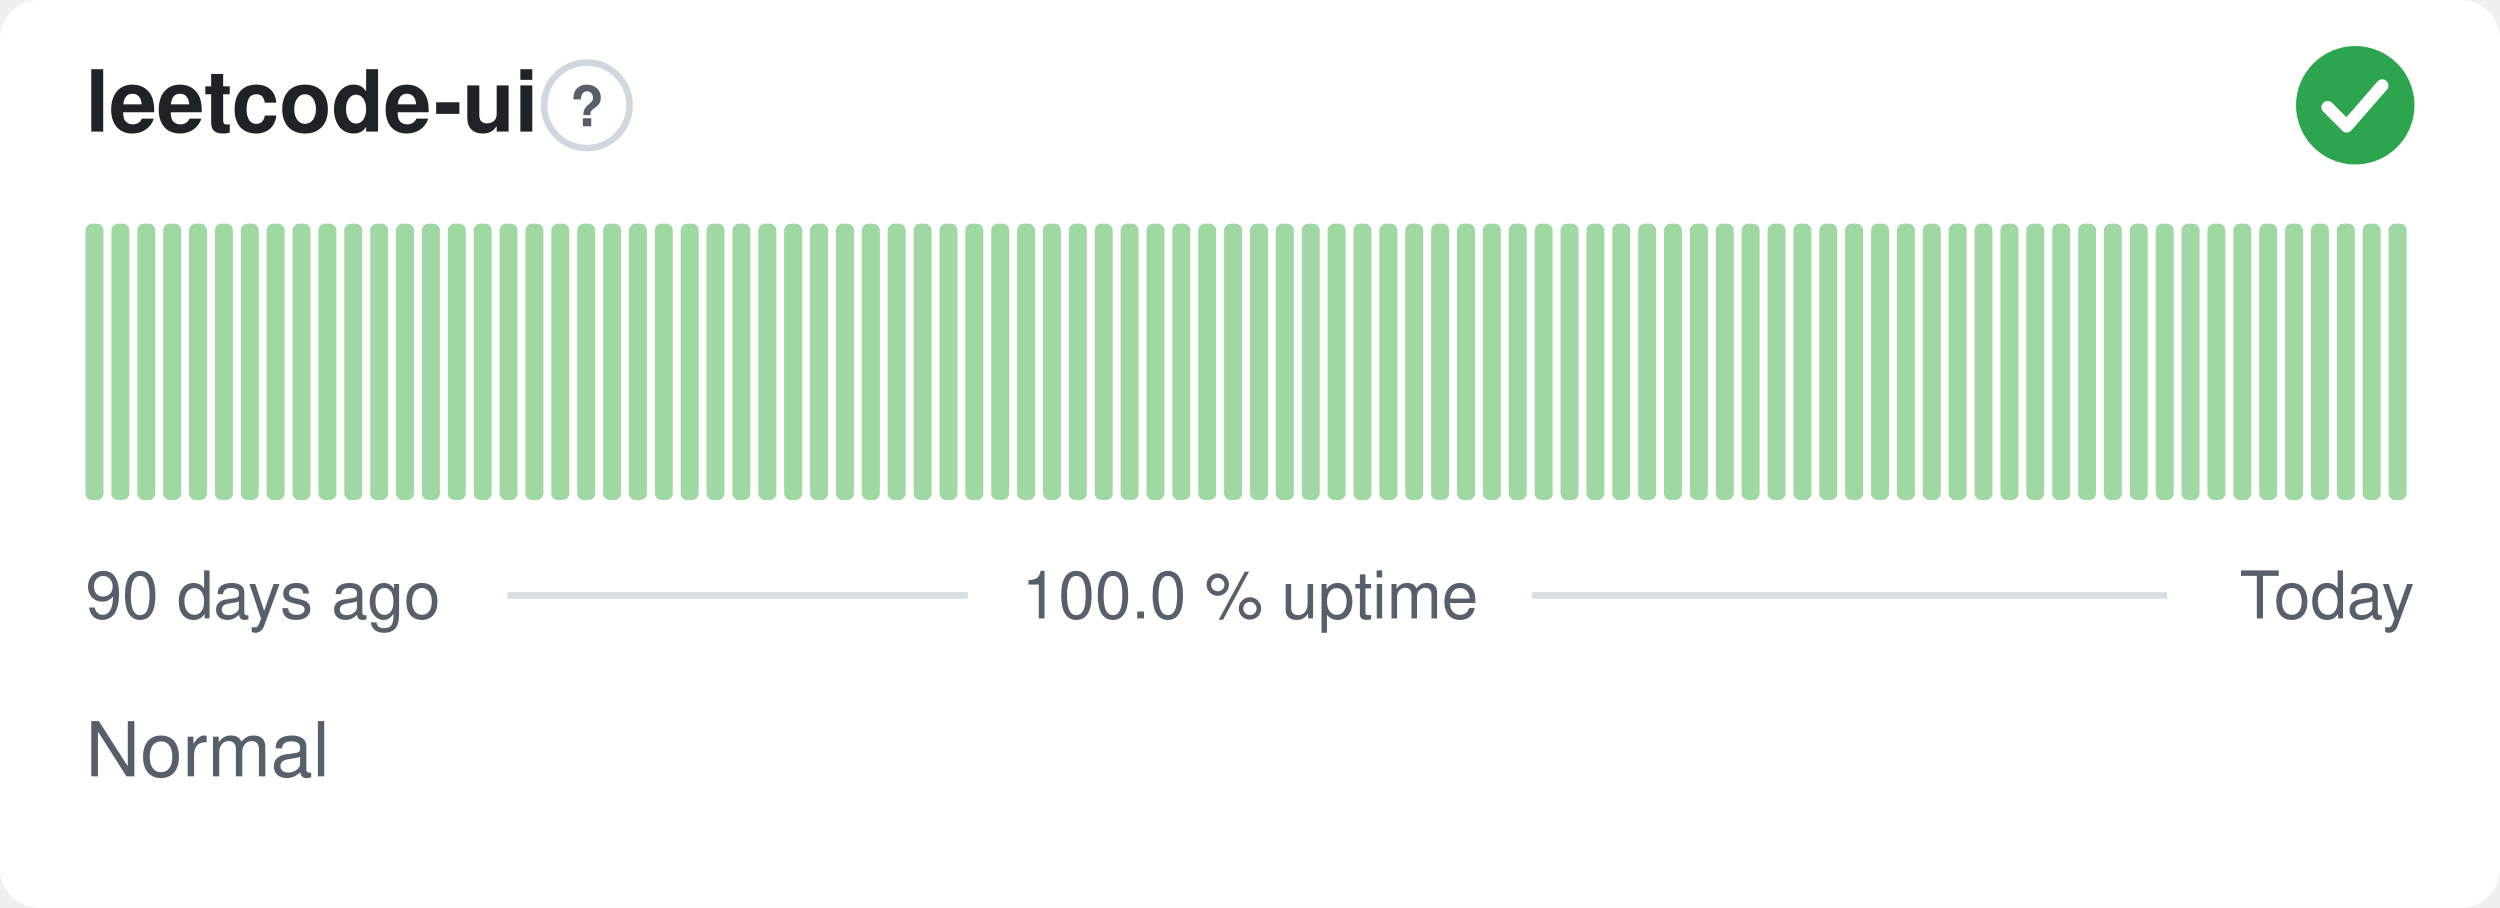
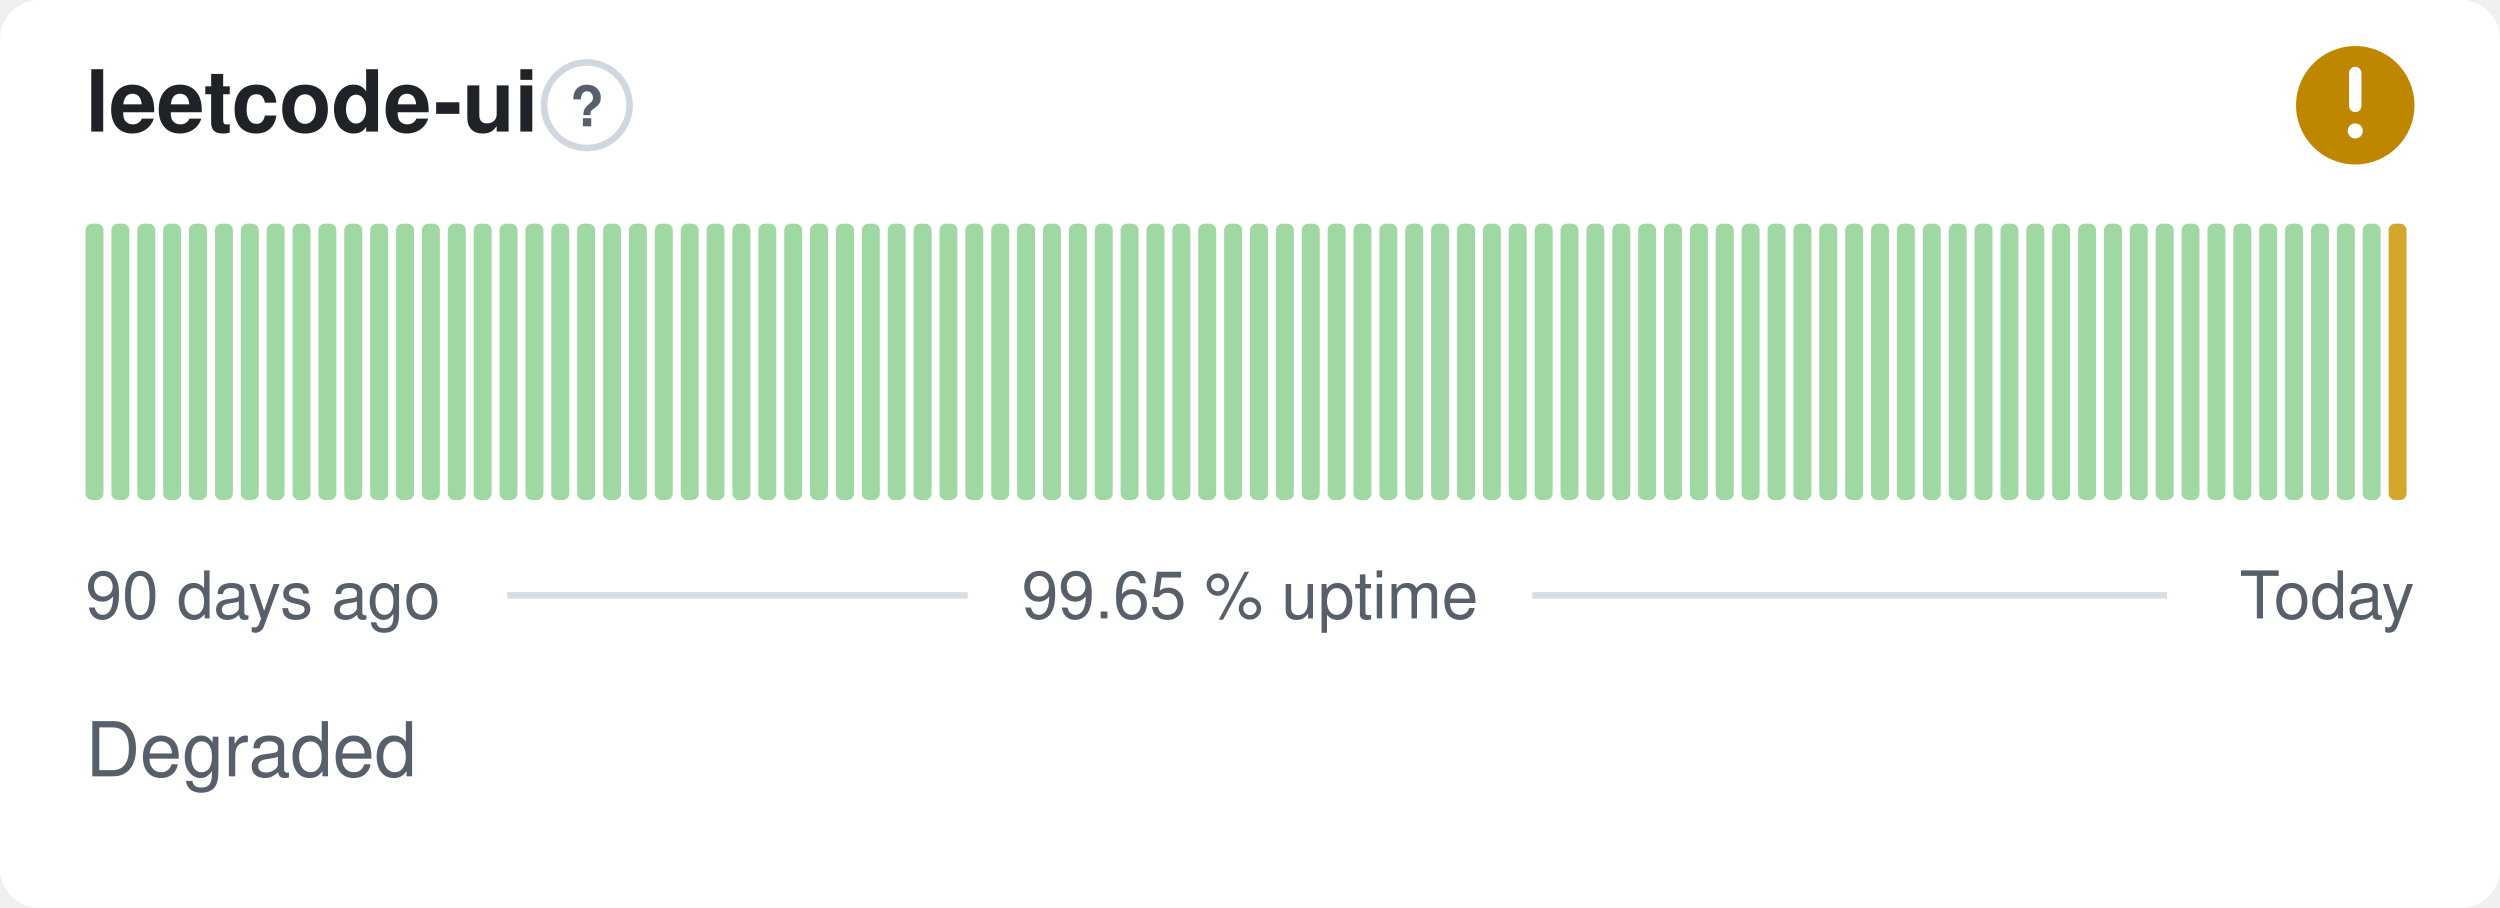
- <svg xmlns="http://www.w3.org/2000/svg" width="380" height="138" viewBox="0 0 380 138" role="img" aria-label="leetcode-ui: Normal, 100.0 % uptime over the last 90 days" font-family="-apple-system,BlinkMacSystemFont,'Segoe UI',Helvetica,Arial,sans-serif">
+ <svg xmlns="http://www.w3.org/2000/svg" width="380" height="138" viewBox="0 0 380 138" role="img" aria-label="leetcode-ui: Degraded, 99.65 % uptime over the last 90 days" font-family="-apple-system,BlinkMacSystemFont,'Segoe UI',Helvetica,Arial,sans-serif">
  <style>
    @media (prefers-color-scheme: dark) {
      .bg { fill: #0d1117 }
      .title { fill: #e6edf3 }
      .muted { fill: #8b949e }
      .hint { stroke: #30363d }
      .rule { stroke: #30363d }
      .nodata { fill: #21262d }
    }
  </style>
  <rect class="bg" width="380" height="138" rx="6" fill="#ffffff" />
  <text class="title" x="13" y="20" font-size="13" font-weight="600" fill="#1f2328">leetcode-ui</text>
  <circle class="hint" cx="89.2" cy="16" r="6.5" fill="none" stroke="#d0d7de" stroke-width="1" />
  <text class="muted" x="89.2" y="19.2" text-anchor="middle" font-size="8.5" font-weight="700" fill="#57606a">?</text>
-   <circle cx="358" cy="16" r="9" fill="#2da44e" />
-   <path d="M353.80 16.30l2.90 2.90 5.40 -6.20" fill="none" stroke="#fff" stroke-width="1.89" stroke-linecap="round" stroke-linejoin="round" />
+   <circle cx="358" cy="16" r="9" fill="#bf8700" />
+   <path d="M358 11.10v5.00" fill="none" stroke="#fff" stroke-width="1.89" stroke-linecap="round" stroke-linejoin="round" />
+   <circle cx="358" cy="19.90" r="1.15" fill="#fff" />
  <rect x="13.00" y="34.00" width="2.73" height="42.00" rx="1" fill="#9fd8a3" />
  <rect x="16.93" y="34.00" width="2.73" height="42.00" rx="1" fill="#9fd8a3" />
  <rect x="20.87" y="34.00" width="2.73" height="42.00" rx="1" fill="#9fd8a3" />
  <rect x="24.80" y="34.00" width="2.73" height="42.00" rx="1" fill="#9fd8a3" />
  <rect x="28.73" y="34.00" width="2.73" height="42.00" rx="1" fill="#9fd8a3" />
  <rect x="32.67" y="34.00" width="2.73" height="42.00" rx="1" fill="#9fd8a3" />
  <rect x="36.60" y="34.00" width="2.73" height="42.00" rx="1" fill="#9fd8a3" />
  <rect x="40.53" y="34.00" width="2.73" height="42.00" rx="1" fill="#9fd8a3" />
  <rect x="44.47" y="34.00" width="2.73" height="42.00" rx="1" fill="#9fd8a3" />
  <rect x="48.40" y="34.00" width="2.73" height="42.00" rx="1" fill="#9fd8a3" />
  <rect x="52.33" y="34.00" width="2.73" height="42.00" rx="1" fill="#9fd8a3" />
  <rect x="56.27" y="34.00" width="2.73" height="42.00" rx="1" fill="#9fd8a3" />
  <rect x="60.20" y="34.00" width="2.73" height="42.00" rx="1" fill="#9fd8a3" />
  <rect x="64.13" y="34.00" width="2.73" height="42.00" rx="1" fill="#9fd8a3" />
  <rect x="68.07" y="34.00" width="2.73" height="42.00" rx="1" fill="#9fd8a3" />
  <rect x="72.00" y="34.00" width="2.73" height="42.00" rx="1" fill="#9fd8a3" />
  <rect x="75.93" y="34.00" width="2.73" height="42.00" rx="1" fill="#9fd8a3" />
  <rect x="79.87" y="34.00" width="2.73" height="42.00" rx="1" fill="#9fd8a3" />
  <rect x="83.80" y="34.00" width="2.73" height="42.00" rx="1" fill="#9fd8a3" />
  <rect x="87.73" y="34.00" width="2.73" height="42.00" rx="1" fill="#9fd8a3" />
  <rect x="91.67" y="34.00" width="2.73" height="42.00" rx="1" fill="#9fd8a3" />
  <rect x="95.60" y="34.00" width="2.73" height="42.00" rx="1" fill="#9fd8a3" />
  <rect x="99.53" y="34.00" width="2.73" height="42.00" rx="1" fill="#9fd8a3" />
  <rect x="103.47" y="34.00" width="2.73" height="42.00" rx="1" fill="#9fd8a3" />
  <rect x="107.40" y="34.00" width="2.73" height="42.00" rx="1" fill="#9fd8a3" />
  <rect x="111.33" y="34.00" width="2.73" height="42.00" rx="1" fill="#9fd8a3" />
  <rect x="115.27" y="34.00" width="2.73" height="42.00" rx="1" fill="#9fd8a3" />
  <rect x="119.20" y="34.00" width="2.73" height="42.00" rx="1" fill="#9fd8a3" />
  <rect x="123.13" y="34.00" width="2.73" height="42.00" rx="1" fill="#9fd8a3" />
  <rect x="127.07" y="34.00" width="2.73" height="42.00" rx="1" fill="#9fd8a3" />
  <rect x="131.00" y="34.00" width="2.73" height="42.00" rx="1" fill="#9fd8a3" />
  <rect x="134.93" y="34.00" width="2.73" height="42.00" rx="1" fill="#9fd8a3" />
  <rect x="138.87" y="34.00" width="2.73" height="42.00" rx="1" fill="#9fd8a3" />
  <rect x="142.80" y="34.00" width="2.73" height="42.00" rx="1" fill="#9fd8a3" />
  <rect x="146.73" y="34.00" width="2.73" height="42.00" rx="1" fill="#9fd8a3" />
  <rect x="150.67" y="34.00" width="2.73" height="42.00" rx="1" fill="#9fd8a3" />
  <rect x="154.60" y="34.00" width="2.73" height="42.00" rx="1" fill="#9fd8a3" />
  <rect x="158.53" y="34.00" width="2.73" height="42.00" rx="1" fill="#9fd8a3" />
  <rect x="162.47" y="34.00" width="2.73" height="42.00" rx="1" fill="#9fd8a3" />
  <rect x="166.40" y="34.00" width="2.73" height="42.00" rx="1" fill="#9fd8a3" />
  <rect x="170.33" y="34.00" width="2.73" height="42.00" rx="1" fill="#9fd8a3" />
  <rect x="174.27" y="34.00" width="2.73" height="42.00" rx="1" fill="#9fd8a3" />
  <rect x="178.20" y="34.00" width="2.73" height="42.00" rx="1" fill="#9fd8a3" />
  <rect x="182.13" y="34.00" width="2.73" height="42.00" rx="1" fill="#9fd8a3" />
  <rect x="186.07" y="34.00" width="2.73" height="42.00" rx="1" fill="#9fd8a3" />
  <rect x="190.00" y="34.00" width="2.73" height="42.00" rx="1" fill="#9fd8a3" />
  <rect x="193.93" y="34.00" width="2.73" height="42.00" rx="1" fill="#9fd8a3" />
  <rect x="197.87" y="34.00" width="2.73" height="42.00" rx="1" fill="#9fd8a3" />
  <rect x="201.80" y="34.00" width="2.73" height="42.00" rx="1" fill="#9fd8a3" />
  <rect x="205.73" y="34.00" width="2.73" height="42.00" rx="1" fill="#9fd8a3" />
  <rect x="209.67" y="34.00" width="2.73" height="42.00" rx="1" fill="#9fd8a3" />
  <rect x="213.60" y="34.00" width="2.73" height="42.00" rx="1" fill="#9fd8a3" />
  <rect x="217.53" y="34.00" width="2.73" height="42.00" rx="1" fill="#9fd8a3" />
  <rect x="221.47" y="34.00" width="2.73" height="42.00" rx="1" fill="#9fd8a3" />
  <rect x="225.40" y="34.00" width="2.73" height="42.00" rx="1" fill="#9fd8a3" />
  <rect x="229.33" y="34.00" width="2.73" height="42.00" rx="1" fill="#9fd8a3" />
  <rect x="233.27" y="34.00" width="2.73" height="42.00" rx="1" fill="#9fd8a3" />
  <rect x="237.20" y="34.00" width="2.73" height="42.00" rx="1" fill="#9fd8a3" />
  <rect x="241.13" y="34.00" width="2.73" height="42.00" rx="1" fill="#9fd8a3" />
  <rect x="245.07" y="34.00" width="2.73" height="42.00" rx="1" fill="#9fd8a3" />
  <rect x="249.00" y="34.00" width="2.73" height="42.00" rx="1" fill="#9fd8a3" />
  <rect x="252.93" y="34.00" width="2.73" height="42.00" rx="1" fill="#9fd8a3" />
  <rect x="256.87" y="34.00" width="2.73" height="42.00" rx="1" fill="#9fd8a3" />
  <rect x="260.80" y="34.00" width="2.73" height="42.00" rx="1" fill="#9fd8a3" />
  <rect x="264.73" y="34.00" width="2.73" height="42.00" rx="1" fill="#9fd8a3" />
  <rect x="268.67" y="34.00" width="2.73" height="42.00" rx="1" fill="#9fd8a3" />
  <rect x="272.60" y="34.00" width="2.73" height="42.00" rx="1" fill="#9fd8a3" />
  <rect x="276.53" y="34.00" width="2.73" height="42.00" rx="1" fill="#9fd8a3" />
  <rect x="280.47" y="34.00" width="2.73" height="42.00" rx="1" fill="#9fd8a3" />
  <rect x="284.40" y="34.00" width="2.73" height="42.00" rx="1" fill="#9fd8a3" />
  <rect x="288.33" y="34.00" width="2.73" height="42.00" rx="1" fill="#9fd8a3" />
  <rect x="292.27" y="34.00" width="2.73" height="42.00" rx="1" fill="#9fd8a3" />
  <rect x="296.20" y="34.00" width="2.73" height="42.00" rx="1" fill="#9fd8a3" />
  <rect x="300.13" y="34.00" width="2.73" height="42.00" rx="1" fill="#9fd8a3" />
  <rect x="304.07" y="34.00" width="2.73" height="42.00" rx="1" fill="#9fd8a3" />
  <rect x="308.00" y="34.00" width="2.73" height="42.00" rx="1" fill="#9fd8a3" />
  <rect x="311.93" y="34.00" width="2.73" height="42.00" rx="1" fill="#9fd8a3" />
  <rect x="315.87" y="34.00" width="2.73" height="42.00" rx="1" fill="#9fd8a3" />
  <rect x="319.80" y="34.00" width="2.73" height="42.00" rx="1" fill="#9fd8a3" />
  <rect x="323.73" y="34.00" width="2.73" height="42.00" rx="1" fill="#9fd8a3" />
  <rect x="327.67" y="34.00" width="2.73" height="42.00" rx="1" fill="#9fd8a3" />
  <rect x="331.60" y="34.00" width="2.73" height="42.00" rx="1" fill="#9fd8a3" />
  <rect x="335.53" y="34.00" width="2.73" height="42.00" rx="1" fill="#9fd8a3" />
  <rect x="339.47" y="34.00" width="2.73" height="42.00" rx="1" fill="#9fd8a3" />
  <rect x="343.40" y="34.00" width="2.73" height="42.00" rx="1" fill="#9fd8a3" />
  <rect x="347.33" y="34.00" width="2.73" height="42.00" rx="1" fill="#9fd8a3" />
  <rect x="351.27" y="34.00" width="2.73" height="42.00" rx="1" fill="#9fd8a3" />
  <rect x="355.20" y="34.00" width="2.73" height="42.00" rx="1" fill="#9fd8a3" />
  <rect x="359.13" y="34.00" width="2.73" height="42.00" rx="1" fill="#9fd8a3" />
-   <rect x="363.07" y="34.00" width="2.73" height="42.00" rx="1" fill="#9fd8a3" />
+   <rect x="363.07" y="34.00" width="2.73" height="42.00" rx="1" fill="#d4a72c" />
  <text class="muted" x="13" y="94" font-size="10" fill="#57606a">90 days ago</text>
-   <text class="muted" x="190" y="94" text-anchor="middle" font-size="10" fill="#57606a">100.0 % uptime</text>
+   <text class="muted" x="190" y="94" text-anchor="middle" font-size="10" fill="#57606a">99.65 % uptime</text>
  <text class="muted" x="367" y="94" text-anchor="end" font-size="10" fill="#57606a">Today</text>
  <line class="rule" x1="77.1" y1="90.5" x2="147.1" y2="90.5" stroke="#d8dee4" stroke-width="1" />
  <line class="rule" x1="232.9" y1="90.5" x2="329.4" y2="90.5" stroke="#d8dee4" stroke-width="1" />
-   <text class="muted" x="13" y="118" font-size="11.5" fill="#57606a">Normal</text>
+   <text class="muted" x="13" y="118" font-size="11.5" fill="#57606a">Degraded</text>
</svg>
